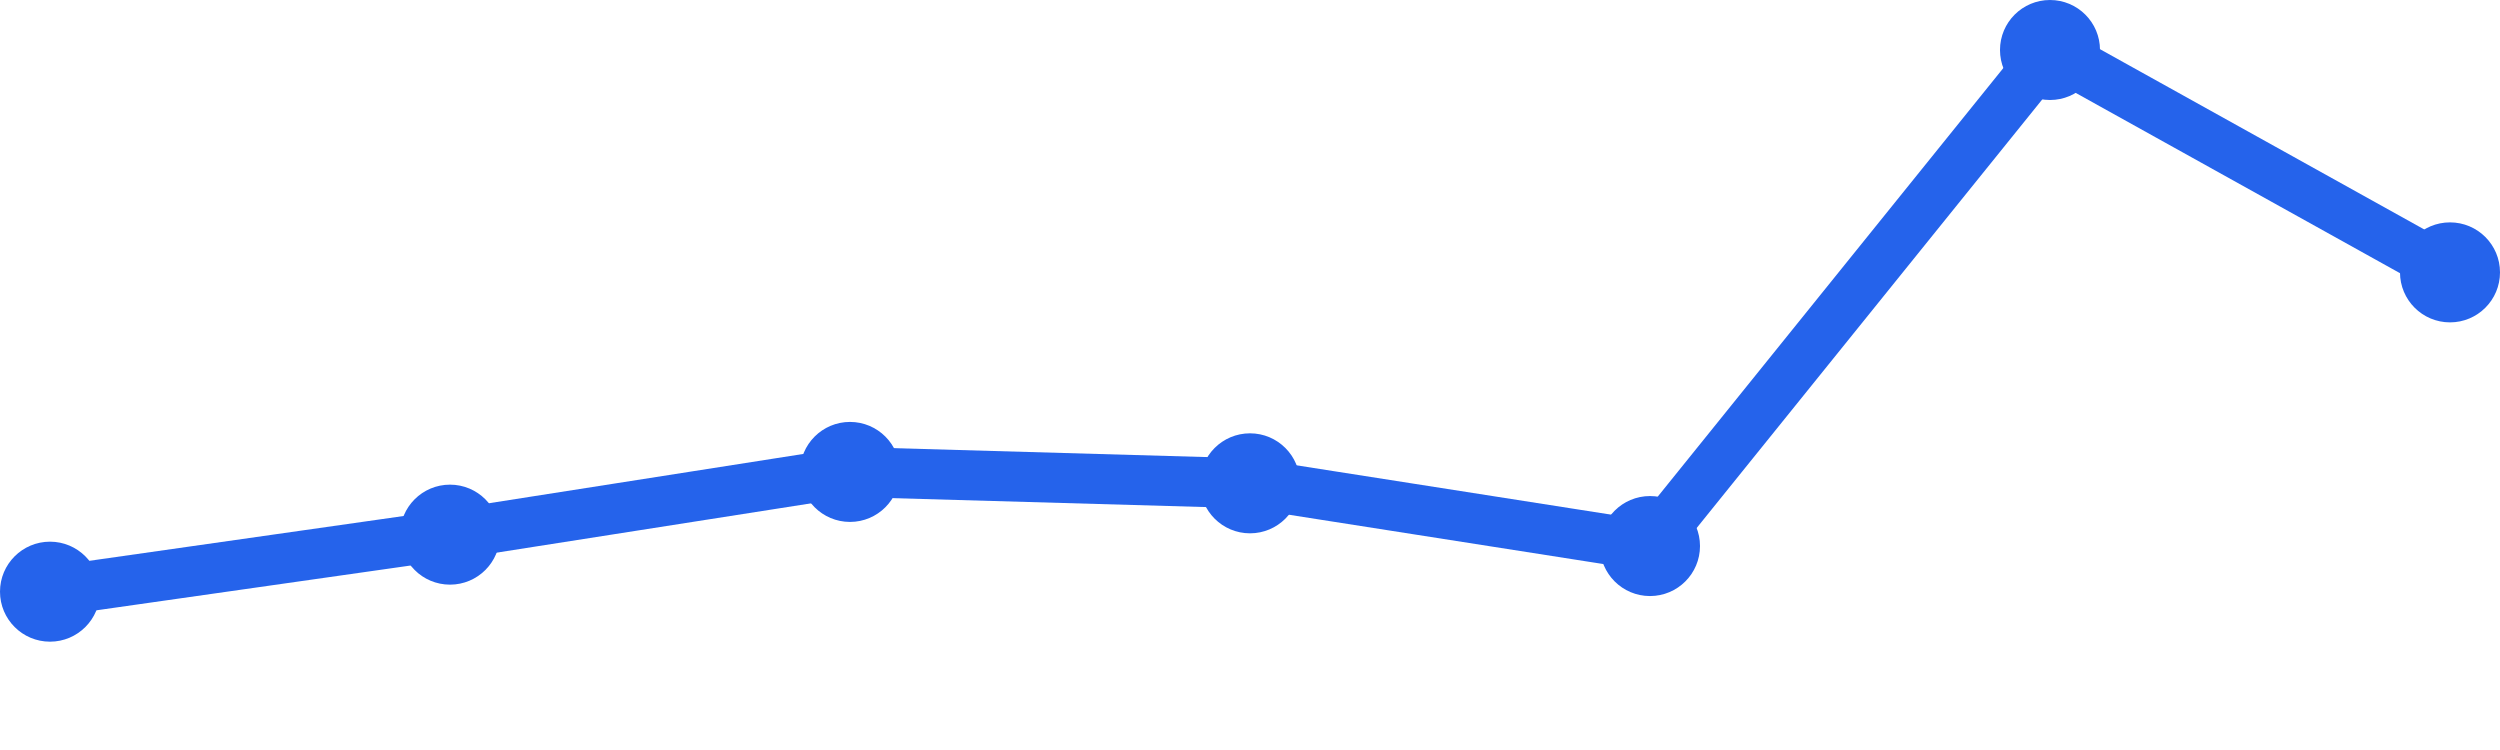
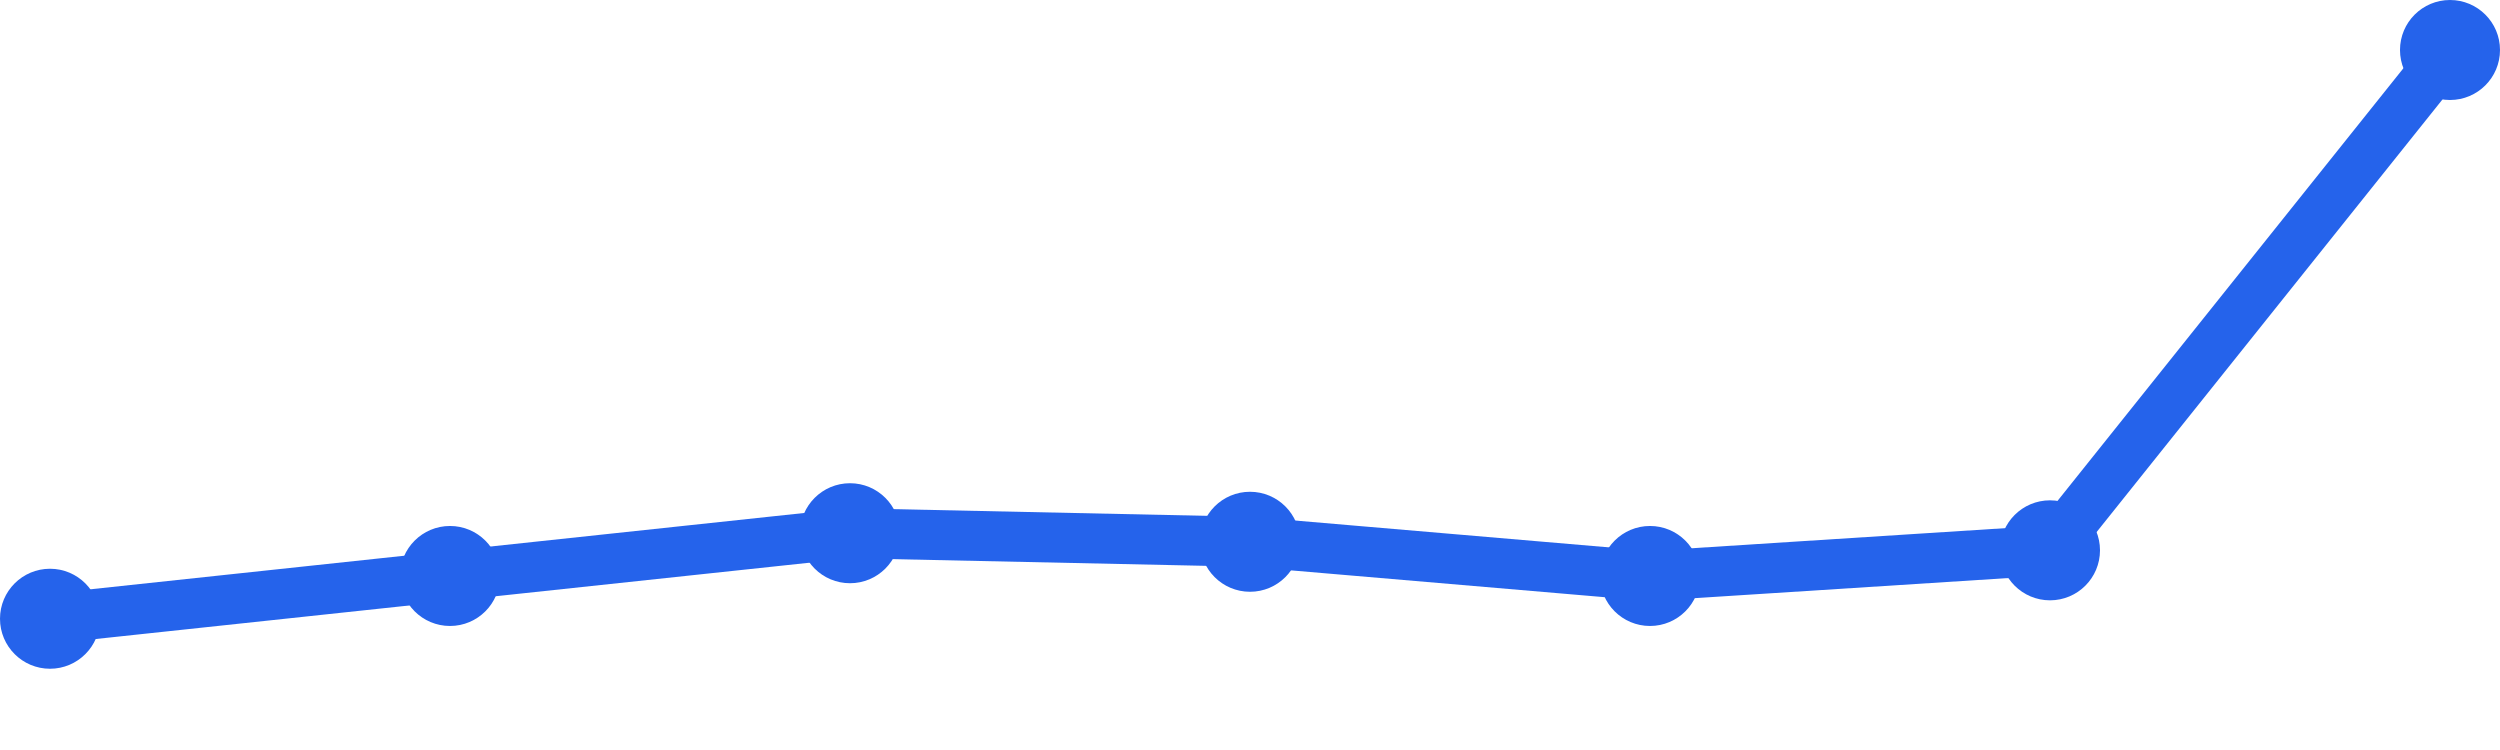
<svg xmlns="http://www.w3.org/2000/svg" width="100" height="30" viewBox="0 0 100 30">
-   <path d="M 2,23.667 L 18,21.386 L 34,18.877 L 50,19.333 L 66,21.842 L 82,2 L 98,10.895" fill="none" stroke="#2563eb" stroke-width="2" stroke-linecap="round" stroke-linejoin="round" />
-   <circle cx="2" cy="23.667" r="2" fill="#2563eb" />
-   <circle cx="18" cy="21.386" r="2" fill="#2563eb" />
-   <circle cx="34" cy="18.877" r="2" fill="#2563eb" />
-   <circle cx="50" cy="19.333" r="2" fill="#2563eb" />
-   <circle cx="66" cy="21.842" r="2" fill="#2563eb" />
-   <circle cx="82" cy="2" r="2" fill="#2563eb" />
-   <circle cx="98" cy="10.895" r="2" fill="#2563eb" />
+   <path d="M 2,24.75 L 18,23.039 L 34,21.329 L 50,21.671 L 66,23.039 L 82,22.013 L 98,2" fill="none" stroke="#2563eb" stroke-width="2" stroke-linecap="round" stroke-linejoin="round" />
+   <circle cx="2" cy="24.75" r="2" fill="#2563eb" />
+   <circle cx="18" cy="23.039" r="2" fill="#2563eb" />
+   <circle cx="34" cy="21.329" r="2" fill="#2563eb" />
+   <circle cx="50" cy="21.671" r="2" fill="#2563eb" />
+   <circle cx="66" cy="23.039" r="2" fill="#2563eb" />
+   <circle cx="82" cy="22.013" r="2" fill="#2563eb" />
+   <circle cx="98" cy="2" r="2" fill="#2563eb" />
</svg>
